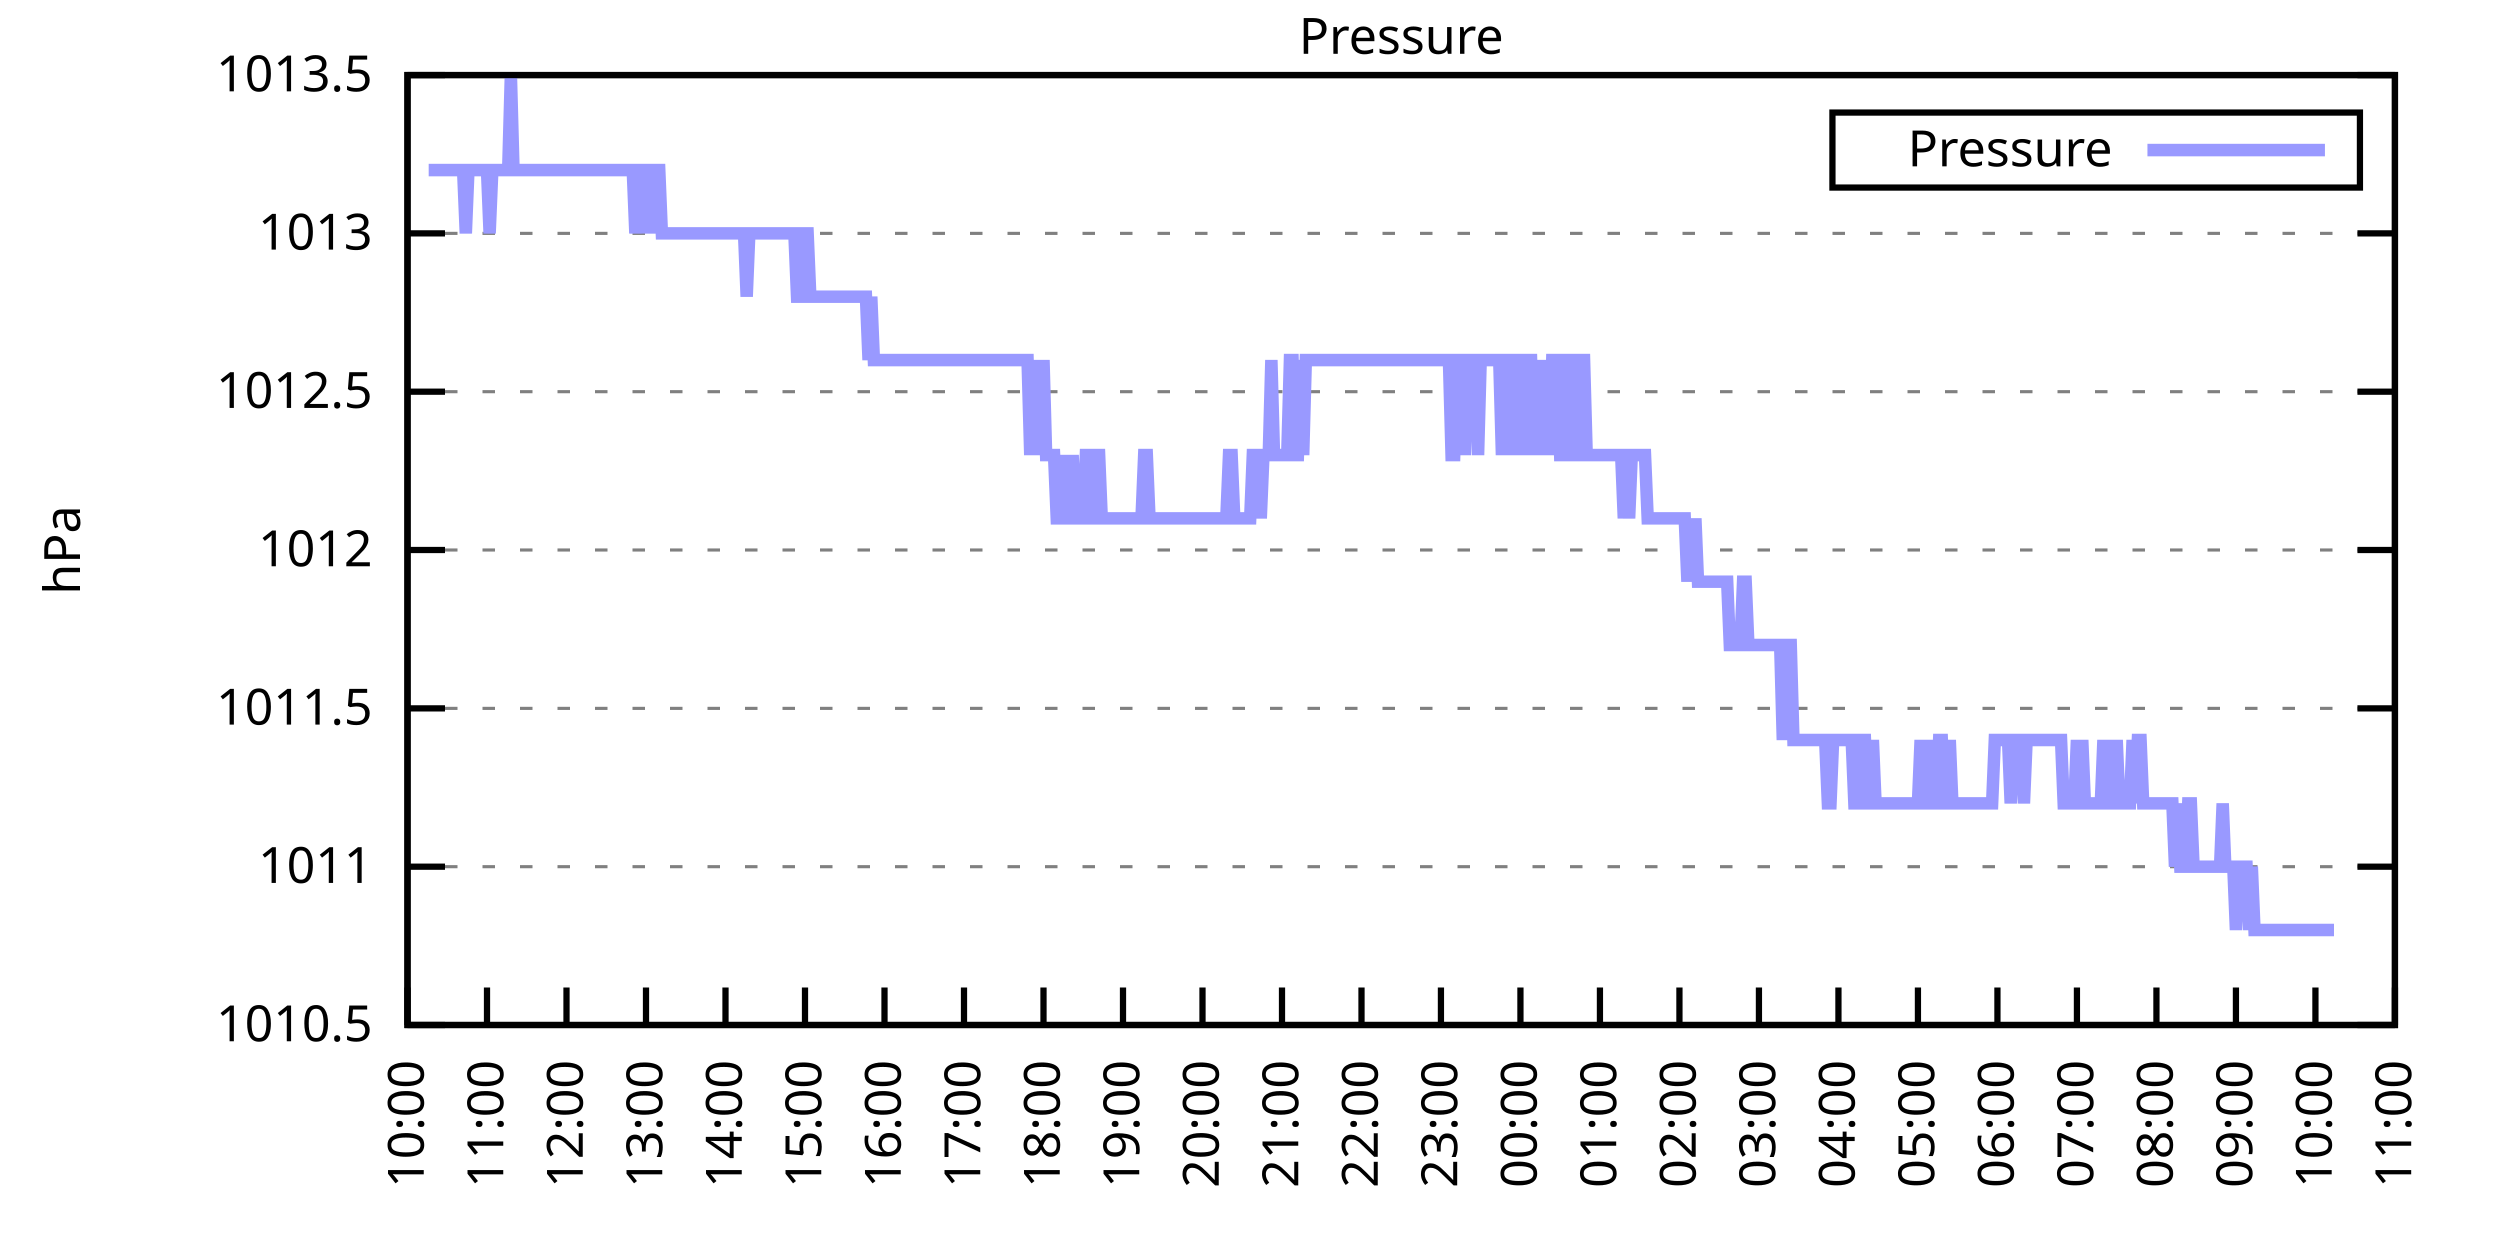
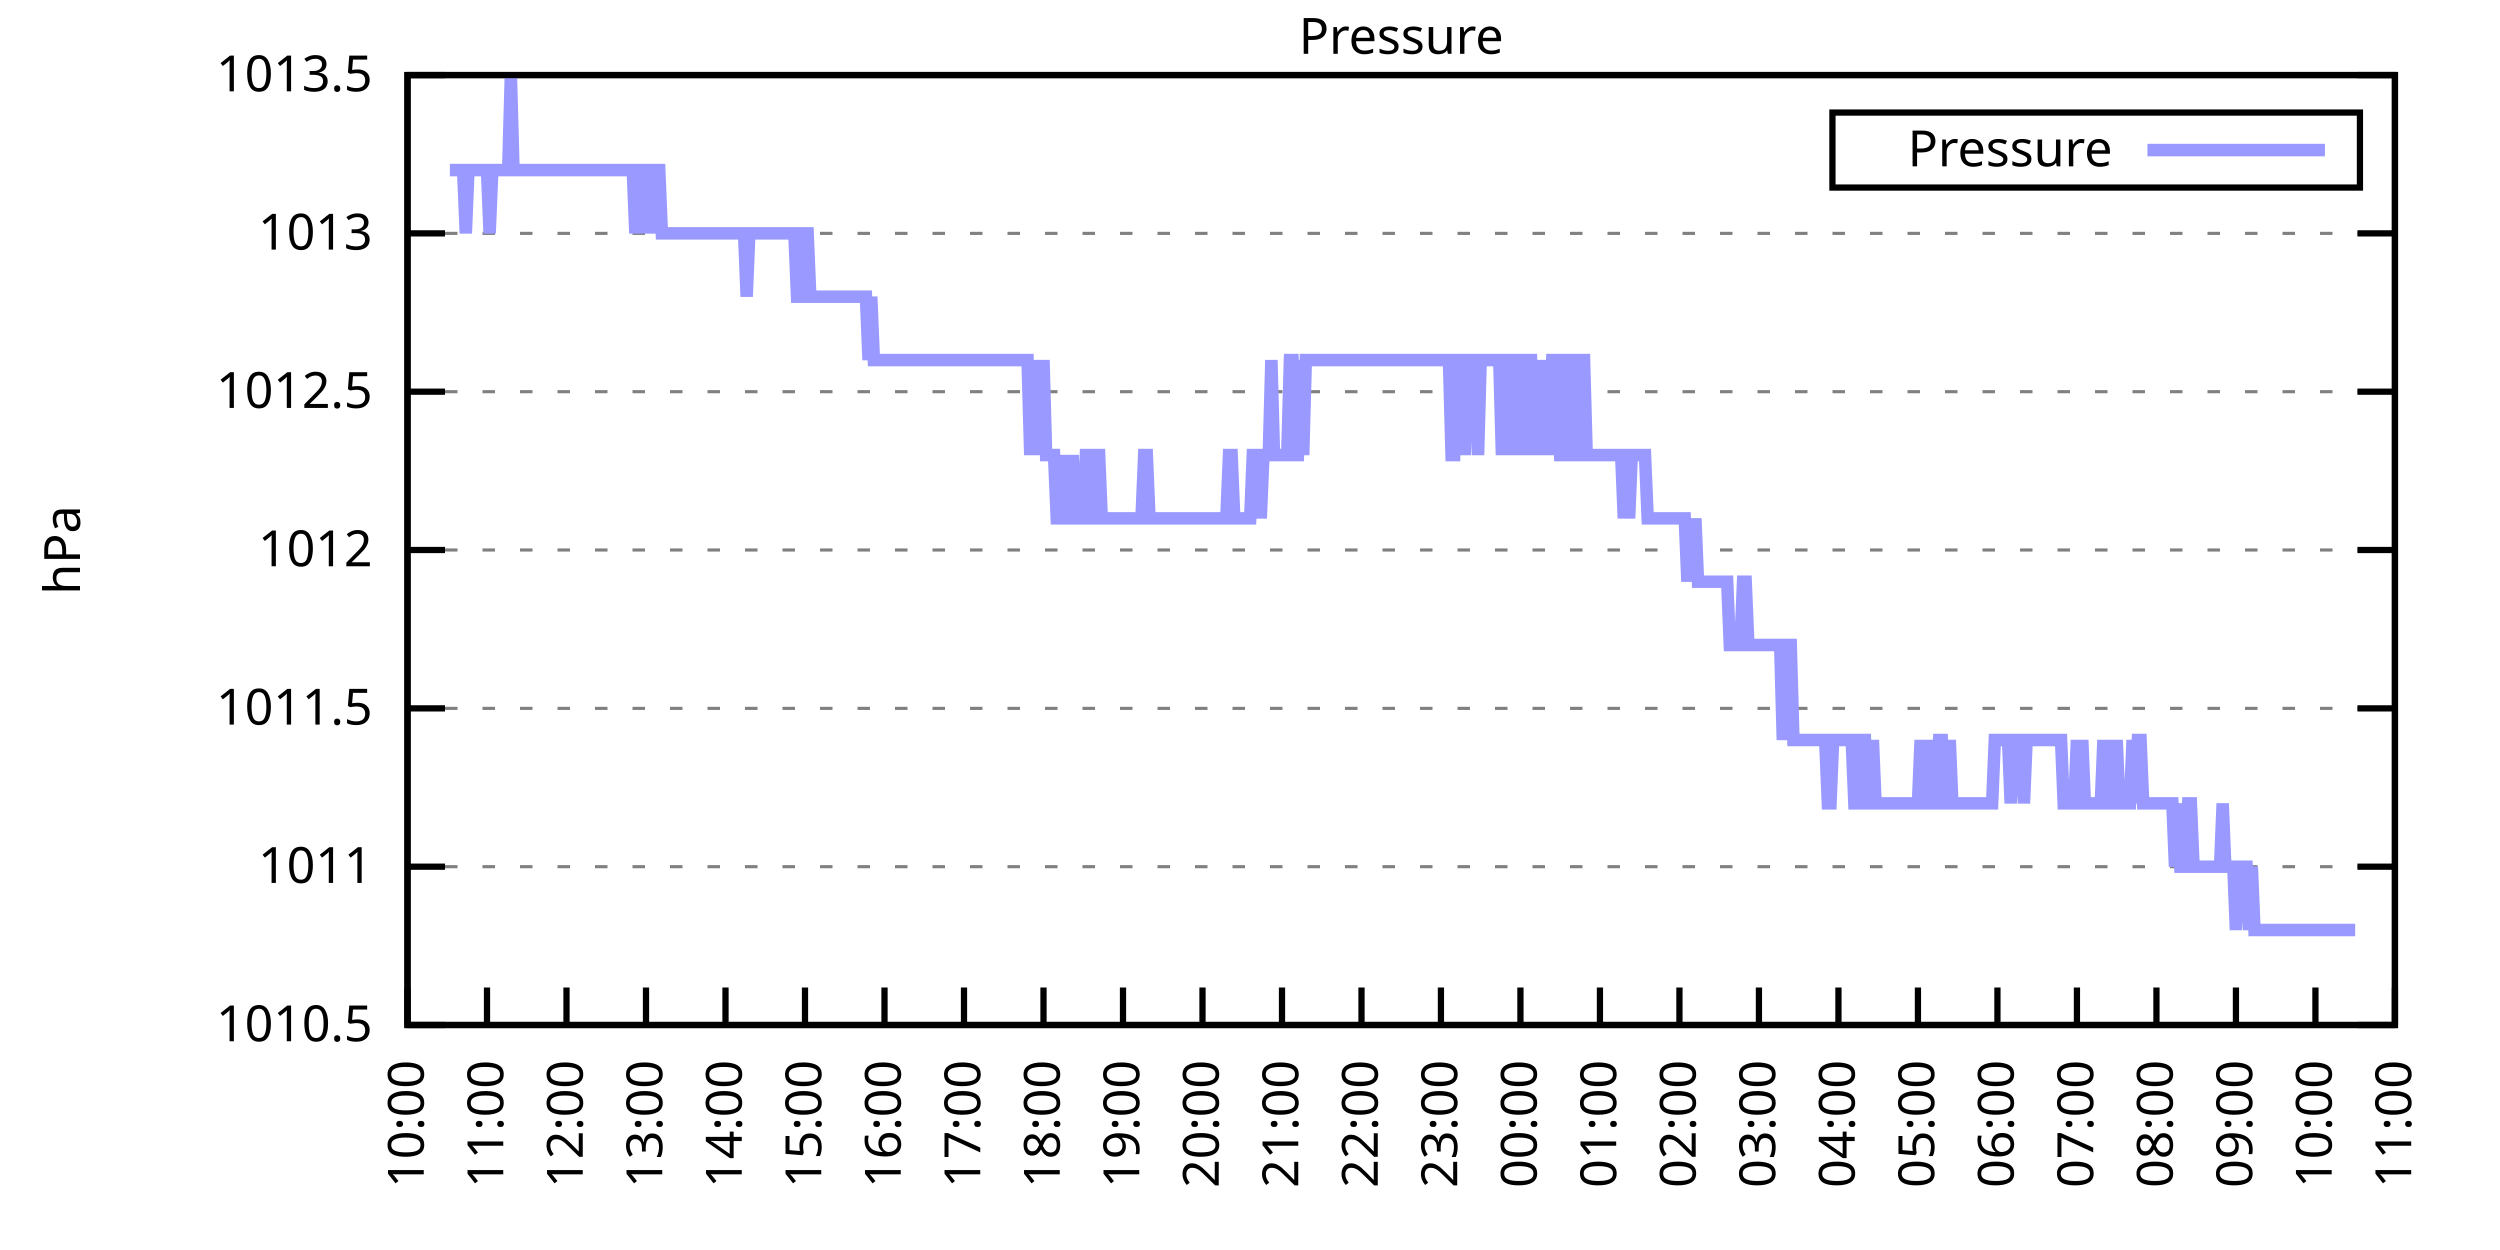
<svg xmlns="http://www.w3.org/2000/svg" xmlns:xlink="http://www.w3.org/1999/xlink" width="400" height="200" viewBox="0 0 400 200">
  <g id="gnuplot_canvas">
    <rect x="0" y="0" width="400" height="200" fill="none" />
    <defs>
      <circle id="gpDot" r="0.5" stroke-width="0.5" stroke="currentColor" />
      <path id="gpPt0" stroke-width="0.333" stroke="currentColor" d="M-1,0 h2 M0,-1 v2" />
      <path id="gpPt1" stroke-width="0.333" stroke="currentColor" d="M-1,-1 L1,1 M1,-1 L-1,1" />
      <path id="gpPt2" stroke-width="0.333" stroke="currentColor" d="M-1,0 L1,0 M0,-1 L0,1 M-1,-1 L1,1 M-1,1 L1,-1" />
      <rect id="gpPt3" stroke-width="0.333" stroke="currentColor" x="-1" y="-1" width="2" height="2" />
      <rect id="gpPt4" stroke-width="0.333" stroke="currentColor" fill="currentColor" x="-1" y="-1" width="2" height="2" />
      <circle id="gpPt5" stroke-width="0.333" stroke="currentColor" cx="0" cy="0" r="1" />
      <use xlink:href="#gpPt5" id="gpPt6" fill="currentColor" stroke="none" />
      <path id="gpPt7" stroke-width="0.333" stroke="currentColor" d="M0,-1.33 L-1.33,0.67 L1.33,0.67 z" />
      <use xlink:href="#gpPt7" id="gpPt8" fill="currentColor" stroke="none" />
      <use xlink:href="#gpPt7" id="gpPt9" stroke="currentColor" transform="rotate(180)" />
      <use xlink:href="#gpPt9" id="gpPt10" fill="currentColor" stroke="none" />
      <use xlink:href="#gpPt3" id="gpPt11" stroke="currentColor" transform="rotate(45)" />
      <use xlink:href="#gpPt11" id="gpPt12" fill="currentColor" stroke="none" />
      <path id="gpPt13" stroke-width="0.333" stroke="currentColor" d="M0,1.330 L1.265,0.411 L0.782,-1.067 L-0.782,-1.076 L-1.265,0.411 z" />
      <use xlink:href="#gpPt13" id="gpPt14" fill="currentColor" stroke="none" />
      <filter id="textbox" filterUnits="objectBoundingBox" x="0" y="0" height="1" width="1">
        <feFlood flood-color="white" flood-opacity="1" result="bgnd" />
        <feComposite in="SourceGraphic" in2="bgnd" operator="atop" />
      </filter>
      <filter id="greybox" filterUnits="objectBoundingBox" x="0" y="0" height="1" width="1">
        <feFlood flood-color="lightgrey" flood-opacity="1" result="grey" />
        <feComposite in="SourceGraphic" in2="grey" operator="atop" />
      </filter>
    </defs>
    <g fill="none" color="white" stroke="currentColor" stroke-width="1.00" stroke-linecap="butt" stroke-linejoin="miter">
</g>
    <g fill="none" color="black" stroke="currentColor" stroke-width="1.00" stroke-linecap="butt" stroke-linejoin="miter">
      <g stroke="none" shape-rendering="crispEdges">
        <polygon fill="rgb(255, 255, 255)" points="65.20,164.00 383.18,164.00 383.18,12.02 65.20,12.02 " />
      </g>
    </g>
    <g fill="none" color="black" stroke="currentColor" stroke-width="1.00" stroke-linecap="butt" stroke-linejoin="miter">
</g>
    <g fill="none" color="black" stroke="black" stroke-width="0.50" stroke-linecap="butt" stroke-linejoin="miter">
</g>
    <g fill="none" color="gray" stroke="currentColor" stroke-width="0.50" stroke-linecap="butt" stroke-linejoin="miter">
      <path stroke="gray" stroke-dasharray="2,4" class="gridline" d="M65.20,164.00 L383.19,164.00  " />
    </g>
    <g fill="none" color="gray" stroke="gray" stroke-width="1.00" stroke-linecap="butt" stroke-linejoin="miter">
</g>
    <g fill="none" color="black" stroke="currentColor" stroke-width="1.00" stroke-linecap="butt" stroke-linejoin="miter">
      <path stroke="black" d="M65.20,164.00 L71.20,164.00 M383.19,164.00 L377.19,164.00  " />
      <g transform="translate(59.60,166.60)" stroke="none" fill="black" font-family="Sans" font-size="8.00" text-anchor="end">
        <text>
          <tspan font-family="Sans"> 1010.5</tspan>
        </text>
      </g>
    </g>
    <g fill="none" color="black" stroke="currentColor" stroke-width="1.00" stroke-linecap="butt" stroke-linejoin="miter">
</g>
    <g fill="none" color="black" stroke="black" stroke-width="0.50" stroke-linecap="butt" stroke-linejoin="miter">
</g>
    <g fill="none" color="gray" stroke="currentColor" stroke-width="0.50" stroke-linecap="butt" stroke-linejoin="miter">
      <path stroke="gray" stroke-dasharray="2,4" class="gridline" d="M65.20,138.67 L383.19,138.67  " />
    </g>
    <g fill="none" color="gray" stroke="gray" stroke-width="1.00" stroke-linecap="butt" stroke-linejoin="miter">
</g>
    <g fill="none" color="black" stroke="currentColor" stroke-width="1.00" stroke-linecap="butt" stroke-linejoin="miter">
      <path stroke="black" d="M65.20,138.67 L71.20,138.67 M383.19,138.67 L377.19,138.67  " />
      <g transform="translate(59.60,141.27)" stroke="none" fill="black" font-family="Sans" font-size="8.00" text-anchor="end">
        <text>
          <tspan font-family="Sans"> 1011</tspan>
        </text>
      </g>
    </g>
    <g fill="none" color="black" stroke="currentColor" stroke-width="1.00" stroke-linecap="butt" stroke-linejoin="miter">
</g>
    <g fill="none" color="black" stroke="black" stroke-width="0.50" stroke-linecap="butt" stroke-linejoin="miter">
</g>
    <g fill="none" color="gray" stroke="currentColor" stroke-width="0.50" stroke-linecap="butt" stroke-linejoin="miter">
      <path stroke="gray" stroke-dasharray="2,4" class="gridline" d="M65.20,113.34 L383.19,113.34  " />
    </g>
    <g fill="none" color="gray" stroke="gray" stroke-width="1.00" stroke-linecap="butt" stroke-linejoin="miter">
</g>
    <g fill="none" color="black" stroke="currentColor" stroke-width="1.00" stroke-linecap="butt" stroke-linejoin="miter">
      <path stroke="black" d="M65.20,113.34 L71.20,113.34 M383.19,113.34 L377.19,113.34  " />
      <g transform="translate(59.60,115.94)" stroke="none" fill="black" font-family="Sans" font-size="8.00" text-anchor="end">
        <text>
          <tspan font-family="Sans"> 1011.5</tspan>
        </text>
      </g>
    </g>
    <g fill="none" color="black" stroke="currentColor" stroke-width="1.00" stroke-linecap="butt" stroke-linejoin="miter">
</g>
    <g fill="none" color="black" stroke="black" stroke-width="0.50" stroke-linecap="butt" stroke-linejoin="miter">
</g>
    <g fill="none" color="gray" stroke="currentColor" stroke-width="0.50" stroke-linecap="butt" stroke-linejoin="miter">
      <path stroke="gray" stroke-dasharray="2,4" class="gridline" d="M65.20,88.00 L383.19,88.00  " />
    </g>
    <g fill="none" color="gray" stroke="gray" stroke-width="1.00" stroke-linecap="butt" stroke-linejoin="miter">
</g>
    <g fill="none" color="black" stroke="currentColor" stroke-width="1.00" stroke-linecap="butt" stroke-linejoin="miter">
      <path stroke="black" d="M65.20,88.00 L71.20,88.00 M383.19,88.00 L377.19,88.00  " />
      <g transform="translate(59.60,90.60)" stroke="none" fill="black" font-family="Sans" font-size="8.00" text-anchor="end">
        <text>
          <tspan font-family="Sans"> 1012</tspan>
        </text>
      </g>
    </g>
    <g fill="none" color="black" stroke="currentColor" stroke-width="1.00" stroke-linecap="butt" stroke-linejoin="miter">
</g>
    <g fill="none" color="black" stroke="black" stroke-width="0.50" stroke-linecap="butt" stroke-linejoin="miter">
</g>
    <g fill="none" color="gray" stroke="currentColor" stroke-width="0.50" stroke-linecap="butt" stroke-linejoin="miter">
      <path stroke="gray" stroke-dasharray="2,4" class="gridline" d="M65.20,62.67 L383.19,62.67  " />
    </g>
    <g fill="none" color="gray" stroke="gray" stroke-width="1.00" stroke-linecap="butt" stroke-linejoin="miter">
</g>
    <g fill="none" color="black" stroke="currentColor" stroke-width="1.00" stroke-linecap="butt" stroke-linejoin="miter">
      <path stroke="black" d="M65.20,62.67 L71.20,62.67 M383.19,62.67 L377.19,62.67  " />
      <g transform="translate(59.60,65.27)" stroke="none" fill="black" font-family="Sans" font-size="8.00" text-anchor="end">
        <text>
          <tspan font-family="Sans"> 1012.5</tspan>
        </text>
      </g>
    </g>
    <g fill="none" color="black" stroke="currentColor" stroke-width="1.00" stroke-linecap="butt" stroke-linejoin="miter">
</g>
    <g fill="none" color="black" stroke="black" stroke-width="0.50" stroke-linecap="butt" stroke-linejoin="miter">
</g>
    <g fill="none" color="gray" stroke="currentColor" stroke-width="0.50" stroke-linecap="butt" stroke-linejoin="miter">
      <path stroke="gray" stroke-dasharray="2,4" class="gridline" d="M65.20,37.34 L383.19,37.34  " />
    </g>
    <g fill="none" color="gray" stroke="gray" stroke-width="1.00" stroke-linecap="butt" stroke-linejoin="miter">
</g>
    <g fill="none" color="black" stroke="currentColor" stroke-width="1.00" stroke-linecap="butt" stroke-linejoin="miter">
      <path stroke="black" d="M65.20,37.34 L71.20,37.34 M383.19,37.34 L377.19,37.34  " />
      <g transform="translate(59.60,39.94)" stroke="none" fill="black" font-family="Sans" font-size="8.00" text-anchor="end">
        <text>
          <tspan font-family="Sans"> 1013</tspan>
        </text>
      </g>
    </g>
    <g fill="none" color="black" stroke="currentColor" stroke-width="1.00" stroke-linecap="butt" stroke-linejoin="miter">
</g>
    <g fill="none" color="black" stroke="black" stroke-width="0.50" stroke-linecap="butt" stroke-linejoin="miter">
</g>
    <g fill="none" color="gray" stroke="currentColor" stroke-width="0.50" stroke-linecap="butt" stroke-linejoin="miter">
      <path stroke="gray" stroke-dasharray="2,4" class="gridline" d="M65.20,12.01 L383.19,12.01  " />
    </g>
    <g fill="none" color="gray" stroke="gray" stroke-width="1.00" stroke-linecap="butt" stroke-linejoin="miter">
</g>
    <g fill="none" color="black" stroke="currentColor" stroke-width="1.00" stroke-linecap="butt" stroke-linejoin="miter">
      <path stroke="black" d="M65.20,12.01 L71.20,12.01 M383.19,12.01 L377.19,12.01  " />
      <g transform="translate(59.60,14.61)" stroke="none" fill="black" font-family="Sans" font-size="8.00" text-anchor="end">
        <text>
          <tspan font-family="Sans"> 1013.5</tspan>
        </text>
      </g>
    </g>
    <g fill="none" color="black" stroke="currentColor" stroke-width="1.00" stroke-linecap="butt" stroke-linejoin="miter">
      <path stroke="black" d="M65.20,164.00 L65.20,158.00  " />
      <g transform="translate(67.80,169.60) rotate(270.00)" stroke="none" fill="black" font-family="Sans" font-size="8.00" text-anchor="end">
        <text>
          <tspan font-family="Sans">10:00</tspan>
        </text>
      </g>
    </g>
    <g fill="none" color="black" stroke="currentColor" stroke-width="1.00" stroke-linecap="butt" stroke-linejoin="miter">
      <path stroke="black" d="M77.92,164.00 L77.92,158.00  " />
      <g transform="translate(80.52,169.60) rotate(270.00)" stroke="none" fill="black" font-family="Sans" font-size="8.00" text-anchor="end">
        <text>
          <tspan font-family="Sans">11:00</tspan>
        </text>
      </g>
    </g>
    <g fill="none" color="black" stroke="currentColor" stroke-width="1.00" stroke-linecap="butt" stroke-linejoin="miter">
      <path stroke="black" d="M90.64,164.00 L90.64,158.00  " />
      <g transform="translate(93.24,169.60) rotate(270.00)" stroke="none" fill="black" font-family="Sans" font-size="8.00" text-anchor="end">
        <text>
          <tspan font-family="Sans">12:00</tspan>
        </text>
      </g>
    </g>
    <g fill="none" color="black" stroke="currentColor" stroke-width="1.00" stroke-linecap="butt" stroke-linejoin="miter">
      <path stroke="black" d="M103.36,164.00 L103.36,158.00  " />
      <g transform="translate(105.96,169.60) rotate(270.00)" stroke="none" fill="black" font-family="Sans" font-size="8.00" text-anchor="end">
        <text>
          <tspan font-family="Sans">13:00</tspan>
        </text>
      </g>
    </g>
    <g fill="none" color="black" stroke="currentColor" stroke-width="1.00" stroke-linecap="butt" stroke-linejoin="miter">
      <path stroke="black" d="M116.08,164.00 L116.08,158.00  " />
      <g transform="translate(118.68,169.60) rotate(270.00)" stroke="none" fill="black" font-family="Sans" font-size="8.00" text-anchor="end">
        <text>
          <tspan font-family="Sans">14:00</tspan>
        </text>
      </g>
    </g>
    <g fill="none" color="black" stroke="currentColor" stroke-width="1.00" stroke-linecap="butt" stroke-linejoin="miter">
      <path stroke="black" d="M128.80,164.00 L128.80,158.00  " />
      <g transform="translate(131.40,169.60) rotate(270.00)" stroke="none" fill="black" font-family="Sans" font-size="8.00" text-anchor="end">
        <text>
          <tspan font-family="Sans">15:00</tspan>
        </text>
      </g>
    </g>
    <g fill="none" color="black" stroke="currentColor" stroke-width="1.00" stroke-linecap="butt" stroke-linejoin="miter">
      <path stroke="black" d="M141.52,164.00 L141.52,158.00  " />
      <g transform="translate(144.12,169.60) rotate(270.00)" stroke="none" fill="black" font-family="Sans" font-size="8.00" text-anchor="end">
        <text>
          <tspan font-family="Sans">16:00</tspan>
        </text>
      </g>
    </g>
    <g fill="none" color="black" stroke="currentColor" stroke-width="1.00" stroke-linecap="butt" stroke-linejoin="miter">
      <path stroke="black" d="M154.24,164.00 L154.24,158.00  " />
      <g transform="translate(156.84,169.60) rotate(270.00)" stroke="none" fill="black" font-family="Sans" font-size="8.00" text-anchor="end">
        <text>
          <tspan font-family="Sans">17:00</tspan>
        </text>
      </g>
    </g>
    <g fill="none" color="black" stroke="currentColor" stroke-width="1.00" stroke-linecap="butt" stroke-linejoin="miter">
      <path stroke="black" d="M166.96,164.00 L166.96,158.00  " />
      <g transform="translate(169.56,169.60) rotate(270.00)" stroke="none" fill="black" font-family="Sans" font-size="8.00" text-anchor="end">
        <text>
          <tspan font-family="Sans">18:00</tspan>
        </text>
      </g>
    </g>
    <g fill="none" color="black" stroke="currentColor" stroke-width="1.00" stroke-linecap="butt" stroke-linejoin="miter">
      <path stroke="black" d="M179.68,164.00 L179.68,158.00  " />
      <g transform="translate(182.28,169.60) rotate(270.00)" stroke="none" fill="black" font-family="Sans" font-size="8.00" text-anchor="end">
        <text>
          <tspan font-family="Sans">19:00</tspan>
        </text>
      </g>
    </g>
    <g fill="none" color="black" stroke="currentColor" stroke-width="1.00" stroke-linecap="butt" stroke-linejoin="miter">
      <path stroke="black" d="M192.40,164.00 L192.40,158.00  " />
      <g transform="translate(195.00,169.60) rotate(270.00)" stroke="none" fill="black" font-family="Sans" font-size="8.00" text-anchor="end">
        <text>
          <tspan font-family="Sans">20:00</tspan>
        </text>
      </g>
    </g>
    <g fill="none" color="black" stroke="currentColor" stroke-width="1.00" stroke-linecap="butt" stroke-linejoin="miter">
      <path stroke="black" d="M205.12,164.00 L205.12,158.00  " />
      <g transform="translate(207.72,169.60) rotate(270.00)" stroke="none" fill="black" font-family="Sans" font-size="8.00" text-anchor="end">
        <text>
          <tspan font-family="Sans">21:00</tspan>
        </text>
      </g>
    </g>
    <g fill="none" color="black" stroke="currentColor" stroke-width="1.00" stroke-linecap="butt" stroke-linejoin="miter">
      <path stroke="black" d="M217.84,164.00 L217.84,158.00  " />
      <g transform="translate(220.44,169.60) rotate(270.00)" stroke="none" fill="black" font-family="Sans" font-size="8.00" text-anchor="end">
        <text>
          <tspan font-family="Sans">22:00</tspan>
        </text>
      </g>
    </g>
    <g fill="none" color="black" stroke="currentColor" stroke-width="1.00" stroke-linecap="butt" stroke-linejoin="miter">
      <path stroke="black" d="M230.55,164.00 L230.55,158.00  " />
      <g transform="translate(233.15,169.60) rotate(270.00)" stroke="none" fill="black" font-family="Sans" font-size="8.00" text-anchor="end">
        <text>
          <tspan font-family="Sans">23:00</tspan>
        </text>
      </g>
    </g>
    <g fill="none" color="black" stroke="currentColor" stroke-width="1.00" stroke-linecap="butt" stroke-linejoin="miter">
      <path stroke="black" d="M243.27,164.00 L243.27,158.00  " />
      <g transform="translate(245.87,169.60) rotate(270.00)" stroke="none" fill="black" font-family="Sans" font-size="8.00" text-anchor="end">
        <text>
          <tspan font-family="Sans">00:00</tspan>
        </text>
      </g>
    </g>
    <g fill="none" color="black" stroke="currentColor" stroke-width="1.00" stroke-linecap="butt" stroke-linejoin="miter">
      <path stroke="black" d="M255.99,164.00 L255.99,158.00  " />
      <g transform="translate(258.59,169.60) rotate(270.00)" stroke="none" fill="black" font-family="Sans" font-size="8.00" text-anchor="end">
        <text>
          <tspan font-family="Sans">01:00</tspan>
        </text>
      </g>
    </g>
    <g fill="none" color="black" stroke="currentColor" stroke-width="1.00" stroke-linecap="butt" stroke-linejoin="miter">
      <path stroke="black" d="M268.71,164.00 L268.71,158.00  " />
      <g transform="translate(271.31,169.60) rotate(270.00)" stroke="none" fill="black" font-family="Sans" font-size="8.00" text-anchor="end">
        <text>
          <tspan font-family="Sans">02:00</tspan>
        </text>
      </g>
    </g>
    <g fill="none" color="black" stroke="currentColor" stroke-width="1.00" stroke-linecap="butt" stroke-linejoin="miter">
      <path stroke="black" d="M281.43,164.00 L281.43,158.00  " />
      <g transform="translate(284.03,169.60) rotate(270.00)" stroke="none" fill="black" font-family="Sans" font-size="8.00" text-anchor="end">
        <text>
          <tspan font-family="Sans">03:00</tspan>
        </text>
      </g>
    </g>
    <g fill="none" color="black" stroke="currentColor" stroke-width="1.00" stroke-linecap="butt" stroke-linejoin="miter">
      <path stroke="black" d="M294.15,164.00 L294.15,158.00  " />
      <g transform="translate(296.75,169.60) rotate(270.00)" stroke="none" fill="black" font-family="Sans" font-size="8.00" text-anchor="end">
        <text>
          <tspan font-family="Sans">04:00</tspan>
        </text>
      </g>
    </g>
    <g fill="none" color="black" stroke="currentColor" stroke-width="1.00" stroke-linecap="butt" stroke-linejoin="miter">
      <path stroke="black" d="M306.87,164.00 L306.87,158.00  " />
      <g transform="translate(309.47,169.60) rotate(270.00)" stroke="none" fill="black" font-family="Sans" font-size="8.00" text-anchor="end">
        <text>
          <tspan font-family="Sans">05:00</tspan>
        </text>
      </g>
    </g>
    <g fill="none" color="black" stroke="currentColor" stroke-width="1.00" stroke-linecap="butt" stroke-linejoin="miter">
      <path stroke="black" d="M319.59,164.00 L319.59,158.00  " />
      <g transform="translate(322.19,169.60) rotate(270.00)" stroke="none" fill="black" font-family="Sans" font-size="8.00" text-anchor="end">
        <text>
          <tspan font-family="Sans">06:00</tspan>
        </text>
      </g>
    </g>
    <g fill="none" color="black" stroke="currentColor" stroke-width="1.00" stroke-linecap="butt" stroke-linejoin="miter">
      <path stroke="black" d="M332.31,164.00 L332.31,158.00  " />
      <g transform="translate(334.91,169.60) rotate(270.00)" stroke="none" fill="black" font-family="Sans" font-size="8.00" text-anchor="end">
        <text>
          <tspan font-family="Sans">07:00</tspan>
        </text>
      </g>
    </g>
    <g fill="none" color="black" stroke="currentColor" stroke-width="1.00" stroke-linecap="butt" stroke-linejoin="miter">
      <path stroke="black" d="M345.03,164.00 L345.03,158.00  " />
      <g transform="translate(347.63,169.60) rotate(270.00)" stroke="none" fill="black" font-family="Sans" font-size="8.00" text-anchor="end">
        <text>
          <tspan font-family="Sans">08:00</tspan>
        </text>
      </g>
    </g>
    <g fill="none" color="black" stroke="currentColor" stroke-width="1.00" stroke-linecap="butt" stroke-linejoin="miter">
      <path stroke="black" d="M357.75,164.00 L357.75,158.00  " />
      <g transform="translate(360.35,169.60) rotate(270.00)" stroke="none" fill="black" font-family="Sans" font-size="8.00" text-anchor="end">
        <text>
          <tspan font-family="Sans">09:00</tspan>
        </text>
      </g>
    </g>
    <g fill="none" color="black" stroke="currentColor" stroke-width="1.00" stroke-linecap="butt" stroke-linejoin="miter">
      <path stroke="black" d="M370.47,164.00 L370.47,158.00  " />
      <g transform="translate(373.07,169.60) rotate(270.00)" stroke="none" fill="black" font-family="Sans" font-size="8.00" text-anchor="end">
        <text>
          <tspan font-family="Sans">10:00</tspan>
        </text>
      </g>
    </g>
    <g fill="none" color="black" stroke="currentColor" stroke-width="1.00" stroke-linecap="butt" stroke-linejoin="miter">
      <path stroke="black" d="M383.19,164.00 L383.19,158.00  " />
      <g transform="translate(385.79,169.60) rotate(270.00)" stroke="none" fill="black" font-family="Sans" font-size="8.00" text-anchor="end">
        <text>
          <tspan font-family="Sans">11:00</tspan>
        </text>
      </g>
    </g>
    <g fill="none" color="black" stroke="currentColor" stroke-width="1.00" stroke-linecap="butt" stroke-linejoin="miter">
</g>
    <g fill="none" color="black" stroke="currentColor" stroke-width="1.00" stroke-linecap="butt" stroke-linejoin="miter">
      <path stroke="black" d="M65.20,12.01 L65.20,164.00 L383.19,164.00 L383.19,12.01 L65.20,12.01 Z  " />
    </g>
    <g fill="none" color="black" stroke="currentColor" stroke-width="1.00" stroke-linecap="butt" stroke-linejoin="miter">
</g>
    <g fill="none" color="black" stroke="currentColor" stroke-width="1.00" stroke-linecap="butt" stroke-linejoin="miter">
      <path stroke="black" d="M293.19,30.01 L293.19,18.01 L377.59,18.01 L377.59,30.01 L293.19,30.01 Z  " />
    </g>
    <g id="Pressure_plot_1">
      <g fill="none" color="white" stroke="black" stroke-width="2.00" stroke-linecap="butt" stroke-linejoin="miter">
</g>
      <g fill="none" color="black" stroke="currentColor" stroke-width="2.00" stroke-linecap="butt" stroke-linejoin="miter">
        <g transform="translate(337.99,26.61)" stroke="none" fill="black" font-family="Sans" font-size="8.00" text-anchor="end">
          <text>
            <tspan font-family="Sans">Pressure</tspan>
          </text>
        </g>
      </g>
      <g fill="none" color="black" stroke="currentColor" stroke-width="2.00" stroke-linecap="butt" stroke-linejoin="miter">
-         <path stroke="rgb(153, 153, 255)" d="M343.59,24.01 L371.99,24.01 M68.59,27.21 L69.02,27.21 L69.44,27.21 L69.86,27.21 L70.29,27.21 L70.71,27.21   L71.14,27.21 L71.56,27.21 L71.98,27.21 L72.41,27.21 L72.83,27.21 L73.26,27.21 L73.68,27.21 L74.10,27.21   L74.53,37.34 L74.95,27.21 L75.38,27.21 L75.80,27.21 L76.22,27.21 L76.65,27.21 L77.07,27.21 L77.50,27.21   L77.92,27.21 L78.34,37.34 L78.77,27.21 L79.19,27.21 L79.62,27.21 L80.04,27.21 L80.46,27.21 L80.89,27.21   L81.31,27.21 L81.74,12.01 L82.16,27.21 L82.58,27.21 L83.01,27.21 L83.43,27.21 L83.86,27.21 L84.28,27.21   L84.70,27.21 L85.13,27.21 L85.55,27.21 L85.98,27.21 L86.40,27.21 L86.82,27.21 L87.25,27.21 L87.67,27.21   L88.10,27.21 L88.52,27.21 L88.94,27.21 L89.37,27.21 L89.79,27.21 L90.22,27.21 L90.64,27.21 L91.06,27.21   L91.49,27.21 L91.91,27.21 L92.34,27.21 L92.76,27.21 L93.18,27.21 L93.61,27.21 L94.03,27.21 L94.46,27.21   L94.88,27.21 L95.30,27.21 L95.73,27.21 L96.15,27.21 L96.58,27.21 L97.00,27.21 L97.42,27.21 L97.85,27.21   L98.27,27.21 L98.69,27.21 L99.12,27.21 L99.54,27.21 L99.97,27.21 L100.39,27.21 L100.81,27.21 L101.24,27.21   L101.66,37.34 L102.09,27.21 L102.51,37.34 L102.93,27.21 L103.36,27.21 L103.78,27.21 L104.21,37.34 L104.63,27.21   L105.05,27.21 L105.48,27.21 L105.90,37.34 L106.33,37.34 L106.75,37.34 L107.17,37.34 L107.60,37.34 L108.02,37.34   L108.45,37.34 L108.87,37.34 L109.29,37.34 L109.72,37.34 L110.14,37.34 L110.57,37.34 L110.99,37.34 L111.41,37.34   L111.84,37.34 L112.26,37.34 L112.69,37.34 L113.11,37.34 L113.53,37.34 L113.96,37.34 L114.38,37.34 L114.81,37.34   L115.23,37.34 L115.65,37.34 L116.08,37.34 L116.50,37.34 L116.93,37.34 L117.35,37.34 L117.77,37.34 L118.20,37.34   L118.62,37.34 L119.05,37.34 L119.47,47.47 L119.89,37.34 L120.32,37.34 L120.74,37.34 L121.17,37.34 L121.59,37.34   L122.01,37.34 L122.44,37.34 L122.86,37.34 L123.29,37.34 L123.71,37.34 L124.13,37.34 L124.56,37.34 L124.98,37.34   L125.41,37.34 L125.83,37.34 L126.25,37.34 L126.68,37.34 L127.10,37.34 L127.53,47.47 L127.95,47.47 L128.37,47.47   L128.80,37.34 L129.22,37.34 L129.65,47.47 L130.07,47.47 L130.49,47.47 L130.92,47.47 L131.34,47.47 L131.77,47.47   L132.19,47.47 L132.61,47.47 L133.04,47.47 L133.46,47.47 L133.89,47.47 L134.31,47.47 L134.73,47.47 L135.16,47.47   L135.58,47.47 L136.01,47.47 L136.43,47.47 L136.85,47.47 L137.28,47.47 L137.70,47.47 L138.13,47.47 L138.55,47.47   L138.97,57.61 L139.40,47.47 L139.82,57.61 L140.25,57.61 L140.67,57.61 L141.09,57.61 L141.52,57.61 L141.94,57.61   L142.37,57.61 L142.79,57.61 L143.21,57.61 L143.64,57.61 L144.06,57.61 L144.49,57.61 L144.91,57.61 L145.33,57.61   L145.76,57.61 L146.18,57.61 L146.61,57.61 L147.03,57.61 L147.45,57.61 L147.88,57.61 L148.30,57.61 L148.73,57.61   L149.15,57.61 L149.57,57.61 L150.00,57.61 L150.42,57.61 L150.85,57.61 L151.27,57.61 L151.69,57.61 L152.12,57.61   L152.54,57.61 L152.97,57.61 L153.39,57.61 L153.81,57.61 L154.24,57.61 L154.66,57.61 L155.09,57.61 L155.51,57.61   L155.93,57.61 L156.36,57.61 L156.78,57.61 L157.21,57.61 L157.63,57.61 L158.05,57.61 L158.48,57.61 L158.90,57.61   L159.33,57.61 L159.75,57.61 L160.17,57.61 L160.60,57.61 L161.02,57.61 L161.44,57.61 L161.87,57.61 L162.29,57.61   L162.72,57.61 L163.14,57.61 L163.56,57.61 L163.99,57.61 L164.41,57.61 L164.84,72.81 L165.26,57.61 L165.68,72.81   L166.11,57.61 L166.53,72.81 L166.96,57.61 L167.38,72.81 L167.80,72.81 L168.23,72.81 L168.65,72.81 L169.08,82.94   L169.50,82.94 L169.92,72.81 L170.35,82.94 L170.77,82.94 L171.20,82.94 L171.62,72.81 L172.04,82.94 L172.47,82.94   L172.89,82.94 L173.32,82.94 L173.74,72.81 L174.16,72.81 L174.59,82.94 L175.01,82.94 L175.44,72.81 L175.86,72.81   L176.28,82.94 L176.71,82.94 L177.13,82.94 L177.56,82.94 L177.98,82.94 L178.40,82.94 L178.83,82.94 L179.25,82.94   L179.68,82.94 L180.10,82.94 L180.52,82.94 L180.95,82.94 L181.37,82.94 L181.80,82.94 L182.22,82.94 L182.64,82.94   L183.07,72.81 L183.49,72.81 L183.92,82.94 L184.34,82.94 L184.76,82.94 L185.19,82.94 L185.61,82.94 L186.04,82.94   L186.46,82.94 L186.88,82.94 L187.31,82.94 L187.73,82.94 L188.16,82.94 L188.58,82.94 L189.00,82.94 L189.43,82.94   L189.85,82.94 L190.28,82.94 L190.70,82.94 L191.12,82.94 L191.55,82.94 L191.97,82.94 L192.40,82.94 L192.82,82.94   L193.24,82.94 L193.67,82.94 L194.09,82.94 L194.52,82.94 L194.94,82.94 L195.36,82.94 L195.79,82.94 L196.21,82.94   L196.64,72.81 L197.06,72.81 L197.48,82.94 L197.91,82.94 L198.33,82.94 L198.76,82.94 L199.18,82.94 L199.60,82.94   L200.03,82.94 L200.45,72.81 L200.88,72.81 L201.30,72.81 L201.72,82.94 L202.15,72.81 L202.57,72.81 L203.00,72.81   L203.42,57.61 L203.84,72.81 L204.27,72.81 L204.69,72.81 L205.12,72.81 L205.54,72.81 L205.96,72.81 L206.39,57.61   L206.81,57.61 L207.24,72.81 L207.66,72.81 L208.08,57.61 L208.51,72.81 L208.93,57.61 L209.36,57.61 L209.78,57.61   L210.20,57.61 L210.63,57.61 L211.05,57.61 L211.48,57.61 L211.90,57.61 L212.32,57.61 L212.75,57.61 L213.17,57.61   L213.60,57.61 L214.02,57.61 L214.44,57.61 L214.87,57.61 L215.29,57.61 L215.72,57.61 L216.14,57.61 L216.56,57.61   L216.99,57.61 L217.41,57.61 L217.84,57.61 L218.26,57.61 L218.68,57.61 L219.11,57.61 L219.53,57.61 L219.96,57.61   L220.38,57.61 L220.80,57.61 L221.23,57.61 L221.65,57.61 L222.08,57.61 L222.50,57.61 L222.92,57.61 L223.35,57.61   L223.77,57.61 L224.20,57.61 L224.62,57.61 L225.04,57.61 L225.47,57.61 L225.89,57.61 L226.31,57.61 L226.74,57.61   L227.16,57.61 L227.59,57.61 L228.01,57.61 L228.43,57.61 L228.86,57.61 L229.28,57.61 L229.71,57.61 L230.13,57.61   L230.55,57.61 L230.98,57.61 L231.40,57.61 L231.83,57.61 L232.25,72.81 L232.67,72.81 L233.10,57.61 L233.52,57.61   L233.95,57.61 L234.37,72.81 L234.79,57.61 L235.22,57.61 L235.64,57.61 L236.07,57.61 L236.49,72.81 L236.91,57.61   L237.34,57.61 L237.76,57.61 L238.19,57.61 L238.61,57.61 L239.03,57.61 L239.46,57.61 L239.88,57.61 L240.31,72.81   L240.73,57.61 L241.15,57.61 L241.58,57.61 L242.00,72.81 L242.43,57.61 L242.85,57.61 L243.27,57.61 L243.70,72.81   L244.12,57.61 L244.55,57.61 L244.97,57.61 L245.39,72.81 L245.82,57.61 L246.24,72.81 L246.67,57.61 L247.09,72.81   L247.51,57.61 L247.94,72.81 L248.36,57.61 L248.79,57.61 L249.21,57.61 L249.63,72.81 L250.06,72.81 L250.48,72.81   L250.91,57.61 L251.33,57.61 L251.75,72.81 L252.18,72.81 L252.60,72.81 L253.03,57.61 L253.45,57.61 L253.87,72.81   L254.30,72.81 L254.72,72.81 L255.15,72.81 L255.57,72.81 L255.99,72.81 L256.42,72.81 L256.84,72.81 L257.27,72.81   L257.69,72.81 L258.11,72.81 L258.54,72.81 L258.96,72.81 L259.39,72.81 L259.81,82.94 L260.23,72.81 L260.66,82.94   L261.08,72.81 L261.51,72.81 L261.93,72.81 L262.35,72.81 L262.78,72.81 L263.20,72.81 L263.63,82.94 L264.05,82.94   L264.47,82.94 L264.90,82.94 L265.32,82.94 L265.75,82.94 L266.17,82.94 L266.59,82.94 L267.02,82.94 L267.44,82.94   L267.87,82.94 L268.29,82.94 L268.71,82.94 L269.14,82.94 L269.56,82.94 L269.99,93.07 L270.41,82.94 L270.83,93.07   L271.26,82.94 L271.68,93.07 L272.11,93.07 L272.53,93.07 L272.95,93.07 L273.38,93.07 L273.80,93.07 L274.23,93.07   L274.65,93.07 L275.07,93.07 L275.50,93.07 L275.92,93.07 L276.35,93.07 L276.77,103.20 L277.19,103.20 L277.62,103.20   L278.04,103.20 L278.47,103.20 L278.89,93.07 L279.31,93.07 L279.74,103.20 L280.16,103.20 L280.59,103.20 L281.01,103.20   L281.43,103.20 L281.86,103.20 L282.28,103.20 L282.71,103.20 L283.13,103.20 L283.55,103.20 L283.98,103.20 L284.40,103.20   L284.83,103.20 L285.25,118.40 L285.67,103.20 L286.10,103.20 L286.52,103.20 L286.95,118.40 L287.37,118.40 L287.79,118.40   L288.22,118.40 L288.64,118.40 L289.06,118.40 L289.49,118.40 L289.91,118.40 L290.34,118.40 L290.76,118.40 L291.18,118.40   L291.61,118.40 L292.03,118.40 L292.46,128.54 L292.88,128.54 L293.30,118.40 L293.73,118.40 L294.15,118.40 L294.58,118.40   L295.00,118.40 L295.42,118.40 L295.85,118.40 L296.27,118.40 L296.70,128.54 L297.12,128.54 L297.54,128.54 L297.97,118.40   L298.39,118.40 L298.82,128.54 L299.24,128.54 L299.66,118.40 L300.09,128.54 L300.51,128.54 L300.94,128.54 L301.36,128.54   L301.78,128.54 L302.21,128.54 L302.63,128.54 L303.06,128.54 L303.48,128.54 L303.90,128.54 L304.33,128.54 L304.75,128.54   L305.18,128.54 L305.60,128.54 L306.02,128.54 L306.45,128.54 L306.87,128.54 L307.30,118.40 L307.72,128.54 L308.14,128.54   L308.57,128.54 L308.99,118.40 L309.42,128.54 L309.84,128.54 L310.26,118.40 L310.69,118.40 L311.11,128.54 L311.54,128.54   L311.96,118.40 L312.38,128.54 L312.81,128.54 L313.23,128.54 L313.66,128.54 L314.08,128.54 L314.50,128.54 L314.93,128.54   L315.35,128.54 L315.78,128.54 L316.20,128.54 L316.62,128.54 L317.05,128.54 L317.47,128.54 L317.90,128.54 L318.32,128.54   L318.74,128.54 L319.17,118.40 L319.59,118.40 L320.02,118.40 L320.44,118.40 L320.86,118.40 L321.29,118.40 L321.71,128.54   L322.14,118.40 L322.56,118.40 L322.98,118.40 L323.41,118.40 L323.83,128.54 L324.26,118.40 L324.68,118.40 L325.10,118.40   L325.53,118.40 L325.95,118.40 L326.38,118.40 L326.80,118.40 L327.22,118.40 L327.65,118.40 L328.07,118.40 L328.50,118.40   L328.92,118.40 L329.34,118.40 L329.77,118.40 L330.19,128.54 L330.62,128.54 L331.04,128.54 L331.46,128.54 L331.89,128.54   L332.31,118.40 L332.74,128.54 L333.16,118.40 L333.58,128.54 L334.01,128.54 L334.43,128.54 L334.86,128.54 L335.28,128.54   L335.70,128.54 L336.13,128.54 L336.55,118.40 L336.98,128.54 L337.40,118.40 L337.82,128.54 L338.25,128.54 L338.67,118.40   L339.10,128.54 L339.52,128.54 L339.94,128.54 L340.37,128.54 L340.79,128.54 L341.22,118.40 L341.64,128.54 L342.06,118.40   L342.49,118.40 L342.91,128.54 L343.34,128.54 L343.76,128.54 L344.18,128.54 L344.61,128.54 L345.03,128.54 L345.46,128.54   L345.88,128.54 L346.30,128.54 L346.73,128.54 L347.15,128.54 L347.58,128.54 L348.00,138.67 L348.42,128.54 L348.85,138.67   L349.27,138.67 L349.70,138.67 L350.12,128.54 L350.54,128.54 L350.97,138.67 L351.39,138.67 L351.81,138.67 L352.24,138.67   L352.66,138.67 L353.09,138.67 L353.51,138.67 L353.93,138.67 L354.36,138.67 L354.78,138.67 L355.21,138.67 L355.63,128.54   L356.05,138.67 L356.48,138.67 L356.90,138.67 L357.33,138.67 L357.75,148.80 L358.17,138.67 L358.60,138.67 L359.02,138.67   L359.45,138.67 L359.87,148.80 L360.29,138.67 L360.72,148.80 L361.14,148.80 L361.57,148.80 L361.99,148.80 L362.41,148.80   L362.84,148.80 L363.26,148.80 L363.69,148.80 L364.11,148.80 L364.53,148.80 L364.96,148.80 L365.38,148.80 L365.81,148.80   L366.23,148.80 L366.65,148.80 L367.08,148.80 L367.50,148.80 L367.93,148.80 L368.35,148.80 L368.77,148.80 L369.20,148.80   L369.62,148.80 L370.05,148.80 L370.47,148.80 L370.89,148.80 L371.32,148.80 L371.74,148.80 L372.17,148.80 L372.59,148.80   L373.01,148.80 L373.44,148.80  " />
+         <path stroke="rgb(153, 153, 255)" d="M343.59,24.01 L371.99,24.01 M71.98,27.21 L72.41,27.21 L72.83,27.21 L73.26,27.21 L73.68,27.21 L74.10,27.21   L74.53,37.34 L74.95,27.21 L75.38,27.21 L75.80,27.21 L76.22,27.21 L76.65,27.21 L77.07,27.21 L77.50,27.21   L77.92,27.21 L78.34,37.34 L78.77,27.21 L79.19,27.21 L79.62,27.21 L80.04,27.21 L80.46,27.21 L80.89,27.21   L81.31,27.21 L81.74,12.01 L82.16,27.21 L82.58,27.21 L83.01,27.21 L83.43,27.21 L83.86,27.21 L84.28,27.21   L84.70,27.21 L85.13,27.21 L85.55,27.21 L85.98,27.21 L86.40,27.21 L86.82,27.21 L87.25,27.21 L87.67,27.21   L88.10,27.21 L88.52,27.21 L88.94,27.21 L89.37,27.21 L89.79,27.21 L90.22,27.21 L90.64,27.21 L91.06,27.21   L91.49,27.21 L91.91,27.21 L92.34,27.21 L92.76,27.21 L93.18,27.21 L93.61,27.21 L94.03,27.21 L94.46,27.21   L94.88,27.21 L95.30,27.21 L95.73,27.21 L96.15,27.21 L96.58,27.21 L97.00,27.21 L97.42,27.21 L97.85,27.21   L98.27,27.21 L98.69,27.21 L99.12,27.21 L99.54,27.21 L99.97,27.21 L100.39,27.21 L100.81,27.21 L101.24,27.21   L101.66,37.34 L102.09,27.21 L102.51,37.34 L102.93,27.21 L103.36,27.21 L103.78,27.21 L104.21,37.34 L104.63,27.21   L105.05,27.21 L105.48,27.21 L105.90,37.34 L106.33,37.34 L106.75,37.34 L107.17,37.34 L107.60,37.34 L108.02,37.34   L108.45,37.34 L108.87,37.34 L109.29,37.34 L109.72,37.34 L110.14,37.34 L110.57,37.34 L110.99,37.34 L111.41,37.34   L111.84,37.34 L112.26,37.34 L112.69,37.34 L113.11,37.34 L113.53,37.34 L113.96,37.34 L114.38,37.34 L114.81,37.34   L115.23,37.34 L115.65,37.34 L116.08,37.34 L116.50,37.34 L116.93,37.34 L117.35,37.34 L117.77,37.34 L118.20,37.34   L118.62,37.34 L119.05,37.34 L119.47,47.47 L119.89,37.34 L120.32,37.34 L120.74,37.34 L121.17,37.34 L121.59,37.34   L122.01,37.34 L122.44,37.34 L122.86,37.34 L123.29,37.34 L123.71,37.34 L124.13,37.34 L124.56,37.34 L124.98,37.34   L125.41,37.34 L125.83,37.34 L126.25,37.34 L126.68,37.34 L127.10,37.34 L127.53,47.47 L127.95,47.47 L128.37,47.47   L128.80,37.34 L129.22,37.34 L129.65,47.47 L130.07,47.47 L130.49,47.47 L130.92,47.47 L131.34,47.47 L131.77,47.47   L132.19,47.47 L132.61,47.47 L133.04,47.47 L133.46,47.47 L133.89,47.47 L134.31,47.47 L134.73,47.47 L135.16,47.47   L135.58,47.47 L136.01,47.47 L136.43,47.47 L136.85,47.47 L137.28,47.47 L137.70,47.47 L138.13,47.47 L138.55,47.47   L138.97,57.61 L139.40,47.47 L139.82,57.61 L140.25,57.61 L140.67,57.61 L141.09,57.61 L141.52,57.61 L141.94,57.61   L142.37,57.61 L142.79,57.61 L143.21,57.61 L143.64,57.61 L144.06,57.61 L144.49,57.61 L144.91,57.61 L145.33,57.61   L145.76,57.61 L146.18,57.61 L146.61,57.61 L147.03,57.61 L147.45,57.61 L147.88,57.61 L148.30,57.61 L148.73,57.61   L149.15,57.61 L149.57,57.61 L150.00,57.61 L150.42,57.61 L150.85,57.61 L151.27,57.61 L151.69,57.61 L152.12,57.61   L152.54,57.61 L152.97,57.61 L153.39,57.61 L153.81,57.61 L154.24,57.61 L154.66,57.61 L155.09,57.61 L155.51,57.61   L155.93,57.61 L156.36,57.61 L156.78,57.61 L157.21,57.61 L157.63,57.61 L158.05,57.61 L158.48,57.61 L158.90,57.61   L159.33,57.61 L159.75,57.61 L160.17,57.61 L160.60,57.61 L161.02,57.61 L161.44,57.61 L161.87,57.61 L162.29,57.61   L162.72,57.61 L163.14,57.61 L163.56,57.61 L163.99,57.61 L164.41,57.61 L164.84,72.81 L165.26,57.61 L165.68,72.81   L166.11,57.61 L166.53,72.81 L166.96,57.61 L167.38,72.81 L167.80,72.81 L168.23,72.81 L168.65,72.81 L169.08,82.94   L169.50,82.94 L169.92,72.81 L170.35,82.94 L170.77,82.94 L171.20,82.94 L171.62,72.81 L172.04,82.94 L172.47,82.94   L172.89,82.94 L173.32,82.94 L173.74,72.81 L174.16,72.81 L174.59,82.94 L175.01,82.94 L175.44,72.81 L175.86,72.81   L176.28,82.94 L176.71,82.94 L177.13,82.94 L177.56,82.94 L177.98,82.94 L178.40,82.94 L178.83,82.94 L179.25,82.94   L179.68,82.94 L180.10,82.94 L180.52,82.94 L180.95,82.94 L181.37,82.94 L181.80,82.94 L182.22,82.94 L182.64,82.94   L183.07,72.81 L183.49,72.81 L183.92,82.94 L184.34,82.94 L184.76,82.94 L185.19,82.94 L185.61,82.94 L186.04,82.94   L186.46,82.94 L186.88,82.94 L187.31,82.94 L187.73,82.94 L188.16,82.94 L188.58,82.94 L189.00,82.94 L189.43,82.94   L189.85,82.94 L190.28,82.94 L190.70,82.94 L191.12,82.94 L191.55,82.94 L191.97,82.94 L192.40,82.94 L192.82,82.94   L193.24,82.94 L193.67,82.94 L194.09,82.94 L194.52,82.94 L194.94,82.94 L195.36,82.94 L195.79,82.94 L196.21,82.94   L196.64,72.81 L197.06,72.81 L197.48,82.94 L197.91,82.94 L198.33,82.94 L198.76,82.94 L199.18,82.94 L199.60,82.94   L200.03,82.94 L200.45,72.81 L200.88,72.81 L201.30,72.81 L201.72,82.94 L202.15,72.81 L202.57,72.81 L203.00,72.81   L203.42,57.61 L203.84,72.81 L204.27,72.81 L204.69,72.81 L205.12,72.81 L205.54,72.81 L205.96,72.81 L206.39,57.61   L206.81,57.61 L207.24,72.81 L207.66,72.81 L208.08,57.61 L208.51,72.81 L208.93,57.61 L209.36,57.61 L209.78,57.61   L210.20,57.61 L210.63,57.61 L211.05,57.61 L211.48,57.61 L211.90,57.61 L212.32,57.61 L212.75,57.61 L213.17,57.61   L213.60,57.61 L214.02,57.61 L214.44,57.61 L214.87,57.61 L215.29,57.61 L215.72,57.61 L216.14,57.61 L216.56,57.61   L216.99,57.61 L217.41,57.61 L217.84,57.61 L218.26,57.61 L218.68,57.61 L219.11,57.61 L219.53,57.61 L219.96,57.61   L220.38,57.61 L220.80,57.61 L221.23,57.61 L221.65,57.61 L222.08,57.61 L222.50,57.61 L222.92,57.61 L223.35,57.61   L223.77,57.61 L224.20,57.61 L224.62,57.61 L225.04,57.61 L225.47,57.61 L225.89,57.61 L226.31,57.61 L226.74,57.61   L227.16,57.61 L227.59,57.61 L228.01,57.61 L228.43,57.61 L228.86,57.61 L229.28,57.61 L229.71,57.61 L230.13,57.61   L230.55,57.61 L230.98,57.61 L231.40,57.61 L231.83,57.61 L232.25,72.81 L232.67,72.81 L233.10,57.61 L233.52,57.61   L233.95,57.61 L234.37,72.81 L234.79,57.61 L235.22,57.61 L235.64,57.61 L236.07,57.61 L236.49,72.81 L236.91,57.61   L237.34,57.61 L237.76,57.61 L238.19,57.61 L238.61,57.61 L239.03,57.61 L239.46,57.61 L239.88,57.61 L240.31,72.81   L240.73,57.61 L241.15,57.61 L241.58,57.61 L242.00,72.81 L242.43,57.61 L242.85,57.61 L243.27,57.61 L243.70,72.81   L244.12,57.61 L244.55,57.61 L244.97,57.61 L245.39,72.81 L245.82,57.61 L246.24,72.81 L246.67,57.61 L247.09,72.81   L247.51,57.61 L247.94,72.81 L248.36,57.61 L248.79,57.61 L249.21,57.61 L249.63,72.81 L250.06,72.81 L250.48,72.81   L250.91,57.61 L251.33,57.61 L251.75,72.81 L252.18,72.81 L252.60,72.81 L253.03,57.61 L253.45,57.61 L253.87,72.81   L254.30,72.81 L254.72,72.81 L255.15,72.81 L255.57,72.81 L255.99,72.81 L256.42,72.81 L256.84,72.81 L257.27,72.81   L257.69,72.81 L258.11,72.81 L258.54,72.81 L258.96,72.81 L259.39,72.81 L259.81,82.94 L260.23,72.81 L260.66,82.94   L261.08,72.81 L261.51,72.81 L261.93,72.81 L262.35,72.81 L262.78,72.81 L263.20,72.81 L263.63,82.94 L264.05,82.94   L264.47,82.94 L264.90,82.94 L265.32,82.94 L265.75,82.94 L266.17,82.94 L266.59,82.94 L267.02,82.94 L267.44,82.94   L267.87,82.94 L268.29,82.94 L268.71,82.94 L269.14,82.94 L269.56,82.94 L269.99,93.07 L270.41,82.94 L270.83,93.07   L271.26,82.94 L271.68,93.07 L272.11,93.07 L272.53,93.07 L272.95,93.07 L273.38,93.07 L273.80,93.07 L274.23,93.07   L274.65,93.07 L275.07,93.07 L275.50,93.07 L275.92,93.07 L276.35,93.07 L276.77,103.20 L277.19,103.20 L277.62,103.20   L278.04,103.20 L278.47,103.20 L278.89,93.07 L279.31,93.07 L279.74,103.20 L280.16,103.20 L280.59,103.20 L281.01,103.20   L281.43,103.20 L281.86,103.20 L282.28,103.20 L282.71,103.20 L283.13,103.20 L283.55,103.20 L283.98,103.20 L284.40,103.20   L284.83,103.20 L285.25,118.40 L285.67,103.20 L286.10,103.20 L286.52,103.20 L286.95,118.40 L287.37,118.40 L287.79,118.40   L288.22,118.40 L288.64,118.40 L289.06,118.40 L289.49,118.40 L289.91,118.40 L290.34,118.40 L290.76,118.40 L291.18,118.40   L291.61,118.40 L292.03,118.40 L292.46,128.54 L292.88,128.54 L293.30,118.40 L293.73,118.40 L294.15,118.40 L294.58,118.40   L295.00,118.40 L295.42,118.40 L295.85,118.40 L296.27,118.40 L296.70,128.54 L297.12,128.54 L297.54,128.54 L297.97,118.40   L298.39,118.40 L298.82,128.54 L299.24,128.54 L299.66,118.40 L300.09,128.54 L300.51,128.54 L300.94,128.54 L301.36,128.54   L301.78,128.54 L302.21,128.54 L302.63,128.54 L303.06,128.54 L303.48,128.54 L303.90,128.54 L304.33,128.54 L304.75,128.54   L305.18,128.54 L305.60,128.54 L306.02,128.54 L306.45,128.54 L306.87,128.54 L307.30,118.40 L307.72,128.54 L308.14,128.54   L308.57,128.54 L308.99,118.40 L309.42,128.54 L309.84,128.54 L310.26,118.40 L310.69,118.40 L311.11,128.54 L311.54,128.54   L311.96,118.40 L312.38,128.54 L312.81,128.54 L313.23,128.54 L313.66,128.54 L314.08,128.54 L314.50,128.54 L314.93,128.54   L315.35,128.54 L315.78,128.54 L316.20,128.54 L316.62,128.54 L317.05,128.54 L317.47,128.54 L317.90,128.54 L318.32,128.54   L318.74,128.54 L319.17,118.40 L319.59,118.40 L320.02,118.40 L320.44,118.40 L320.86,118.40 L321.29,118.40 L321.71,128.54   L322.14,118.40 L322.56,118.40 L322.98,118.40 L323.41,118.40 L323.83,128.54 L324.26,118.40 L324.68,118.40 L325.10,118.40   L325.53,118.40 L325.95,118.40 L326.38,118.40 L326.80,118.40 L327.22,118.40 L327.65,118.40 L328.07,118.40 L328.50,118.40   L328.92,118.40 L329.34,118.40 L329.77,118.40 L330.19,128.54 L330.62,128.54 L331.04,128.54 L331.46,128.54 L331.89,128.54   L332.31,118.40 L332.74,128.54 L333.16,118.40 L333.58,128.54 L334.01,128.54 L334.43,128.54 L334.86,128.54 L335.28,128.54   L335.70,128.54 L336.13,128.54 L336.55,118.40 L336.98,128.54 L337.40,118.40 L337.82,128.54 L338.25,128.54 L338.67,118.40   L339.10,128.54 L339.52,128.54 L339.94,128.54 L340.37,128.54 L340.79,128.54 L341.22,118.40 L341.64,128.54 L342.06,118.40   L342.49,118.40 L342.91,128.54 L343.34,128.54 L343.76,128.54 L344.18,128.54 L344.61,128.54 L345.03,128.54 L345.46,128.54   L345.88,128.54 L346.30,128.54 L346.73,128.54 L347.15,128.54 L347.58,128.54 L348.00,138.67 L348.42,128.54 L348.85,138.67   L349.27,138.67 L349.70,138.67 L350.12,128.54 L350.54,128.54 L350.97,138.67 L351.39,138.67 L351.81,138.67 L352.24,138.67   L352.66,138.67 L353.09,138.67 L353.51,138.67 L353.93,138.67 L354.36,138.67 L354.78,138.67 L355.21,138.67 L355.63,128.54   L356.05,138.67 L356.48,138.67 L356.90,138.67 L357.33,138.67 L357.75,148.80 L358.17,138.67 L358.60,138.67 L359.02,138.67   L359.45,138.67 L359.87,148.80 L360.29,138.67 L360.72,148.80 L361.14,148.80 L361.57,148.80 L361.99,148.80 L362.41,148.80   L362.84,148.80 L363.26,148.80 L363.69,148.80 L364.11,148.80 L364.53,148.80 L364.96,148.80 L365.38,148.80 L365.81,148.80   L366.23,148.80 L366.65,148.80 L367.08,148.80 L367.50,148.80 L367.93,148.80 L368.35,148.80 L368.77,148.80 L369.20,148.80   L369.62,148.80 L370.05,148.80 L370.47,148.80 L370.89,148.80 L371.32,148.80 L371.74,148.80 L372.17,148.80 L372.59,148.80   L373.01,148.80 L373.44,148.80 L373.86,148.80 L374.29,148.80 L374.71,148.80 L375.13,148.80 L375.56,148.80 L375.98,148.80   L376.41,148.80 L376.83,148.80  " />
      </g>
    </g>
    <g fill="none" color="black" stroke="currentColor" stroke-width="2.00" stroke-linecap="butt" stroke-linejoin="miter">
</g>
    <g fill="none" color="black" stroke="black" stroke-width="1.00" stroke-linecap="butt" stroke-linejoin="miter">
</g>
    <g fill="none" color="black" stroke="currentColor" stroke-width="1.00" stroke-linecap="butt" stroke-linejoin="miter">
      <path stroke="black" d="M65.20,12.01 L65.20,164.00 L383.19,164.00 L383.19,12.01 L65.20,12.01 Z  " />
      <g transform="translate(12.80,88.01) rotate(270.00)" stroke="none" fill="black" font-family="Sans" font-size="8.00" text-anchor="middle">
        <text>
          <tspan font-family="Sans">hPa</tspan>
        </text>
      </g>
    </g>
    <g fill="none" color="black" stroke="currentColor" stroke-width="1.00" stroke-linecap="butt" stroke-linejoin="miter">
</g>
    <g fill="none" color="black" stroke="currentColor" stroke-width="1.00" stroke-linecap="butt" stroke-linejoin="miter">
      <g transform="translate(224.19,8.61)" stroke="none" fill="black" font-family="Sans" font-size="8.00" text-anchor="middle">
        <text>
          <tspan font-family="Sans">Pressure</tspan>
        </text>
      </g>
    </g>
    <g fill="none" color="black" stroke="currentColor" stroke-width="1.00" stroke-linecap="butt" stroke-linejoin="miter">
</g>
  </g>
</svg>
